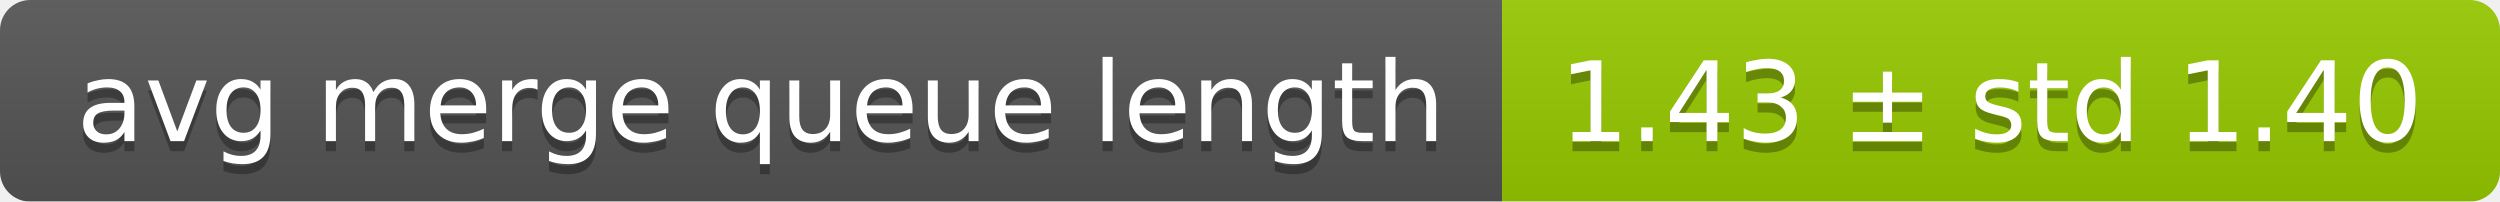
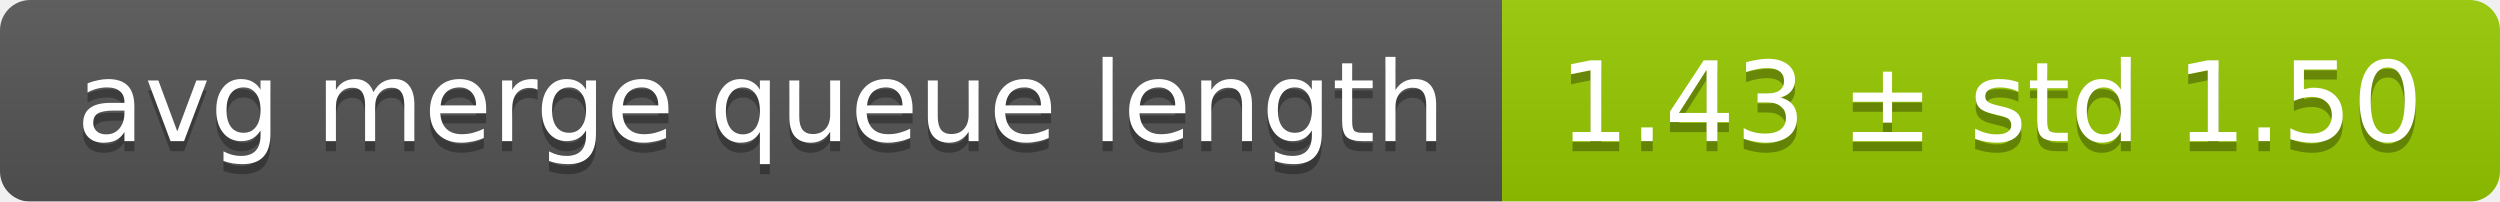
<svg xmlns="http://www.w3.org/2000/svg" width="248" height="20">
  <linearGradient id="smooth" x2="0" y2="100%">
    <stop offset="0" stop-color="#bbb" stop-opacity=".1" />
    <stop offset="1" stop-opacity=".1" />
  </linearGradient>
  <mask id="round">
    <rect width="248" height="20" rx="3" fill="#fff" />
  </mask>
  <g mask="url(#round)">
    <rect width="149" height="20" fill="#555" />
    <rect x="149" width="99" height="20" fill="#97ca00" />
    <rect width="248" height="20" fill="url(#smooth)" />
  </g>
  <g fill="#fff" text-anchor="middle" font-family="DejaVu Sans,Verdana,Geneva,sans-serif" font-size="11">
    <text x="75.5" y="15" fill="#010101" fill-opacity=".3">avg merge queue length</text>
    <text x="75.5" y="14">avg merge queue length</text>
-     <text x="197.5" y="15" fill="#010101" fill-opacity=".3">1.43 ± std 1.40</text>
-     <text x="197.5" y="14">1.43 ± std 1.40</text>
+     <text x="197.5" y="15" fill="#010101" fill-opacity=".3">1.43 ± std 1.50</text>
+     <text x="197.5" y="14">1.43 ± std 1.50</text>
  </g>
</svg>
